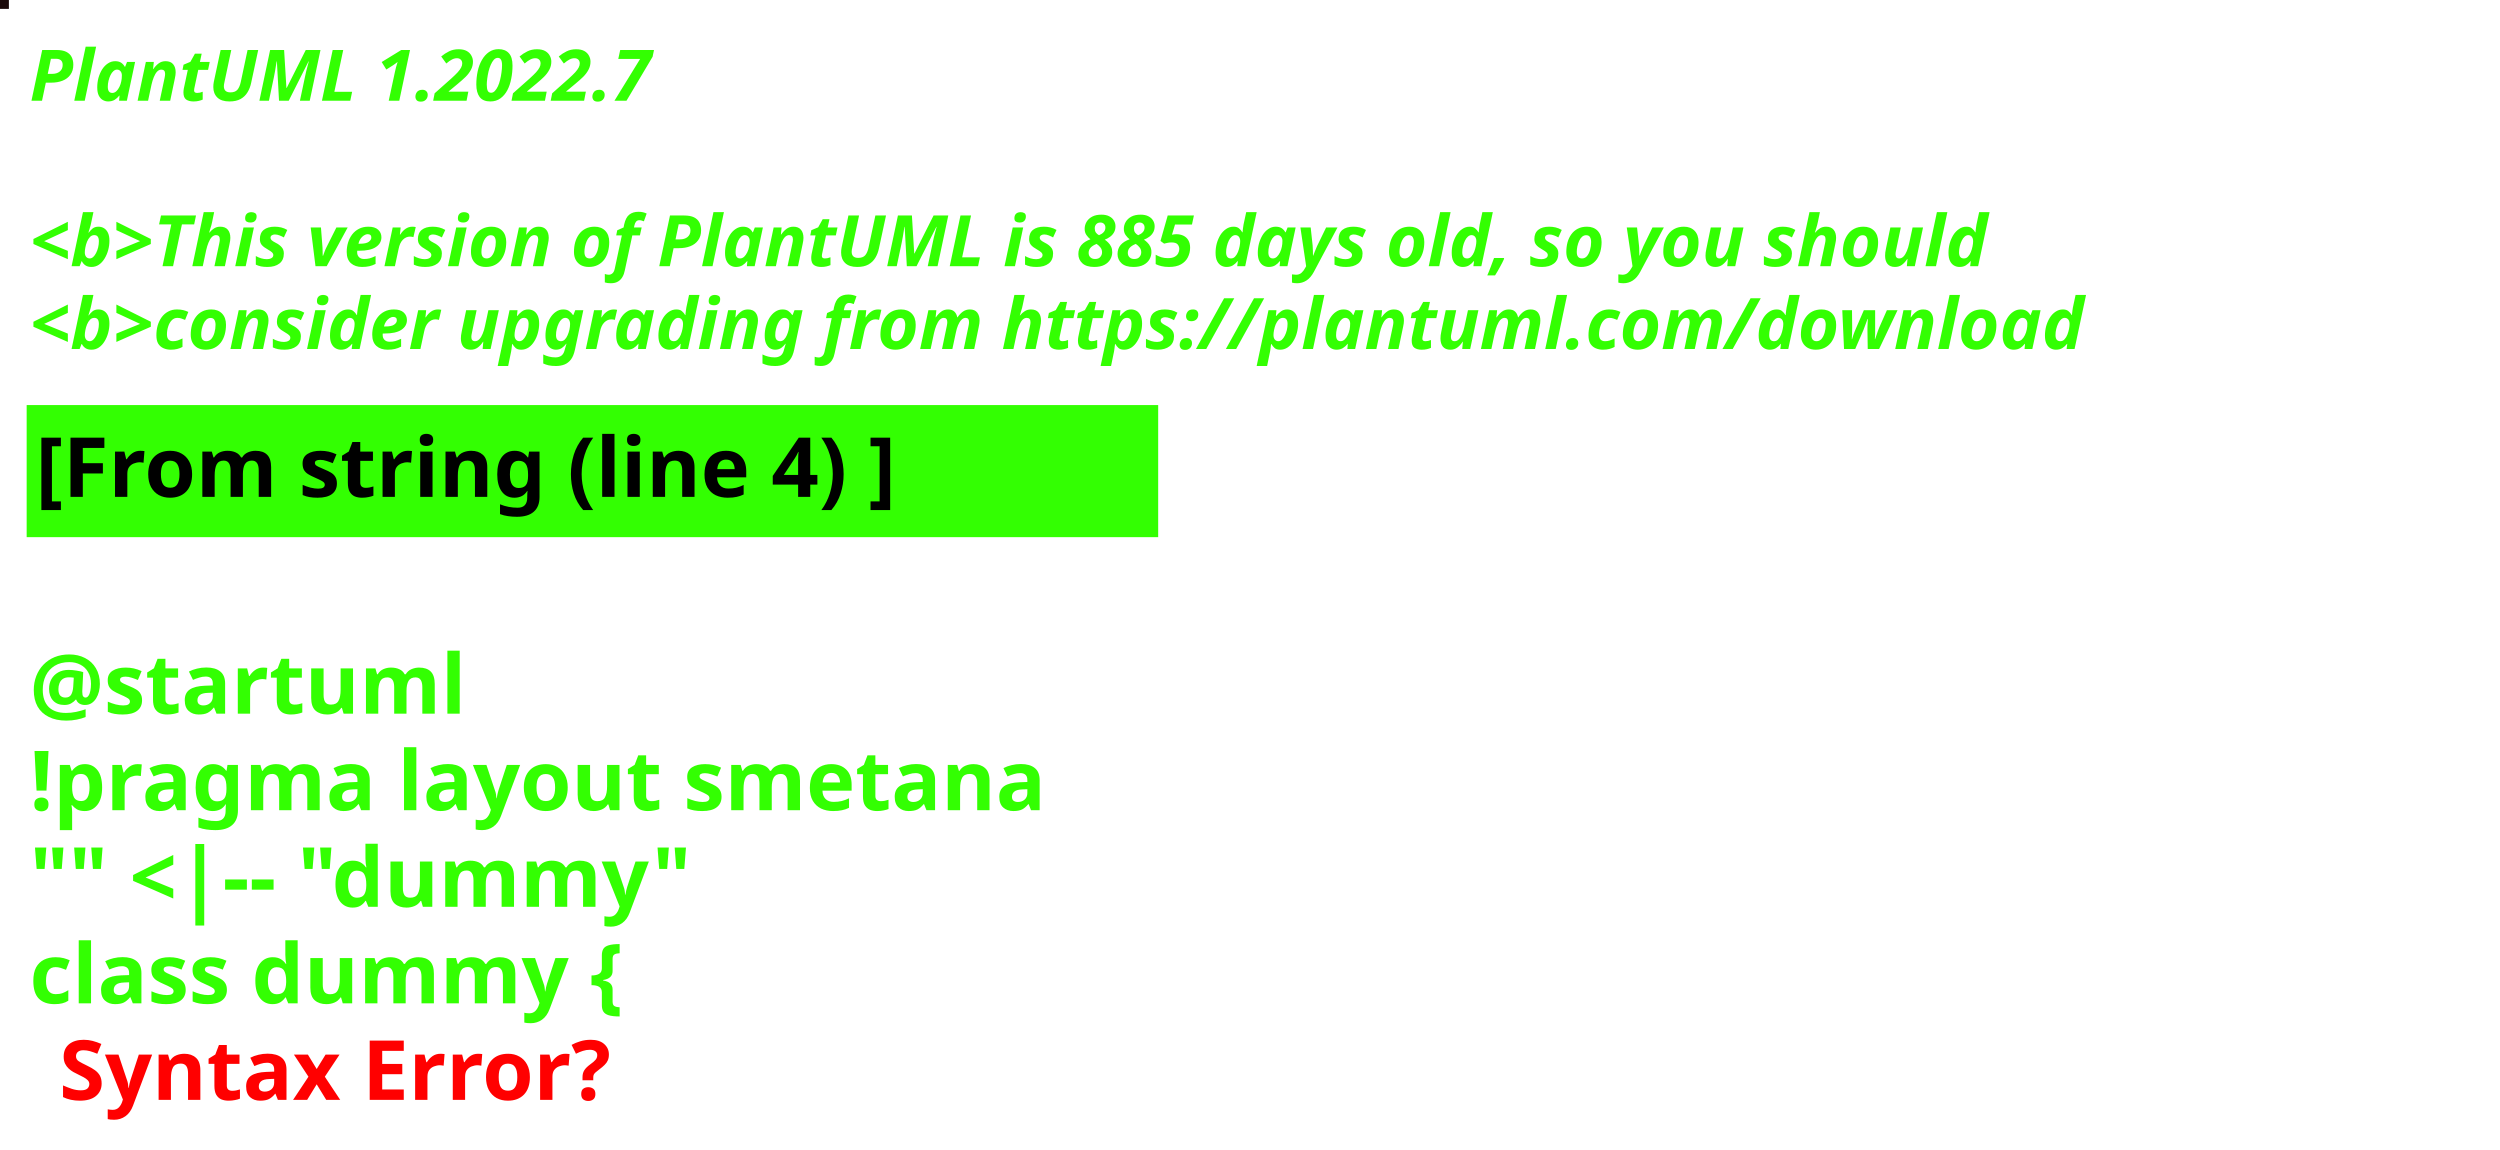
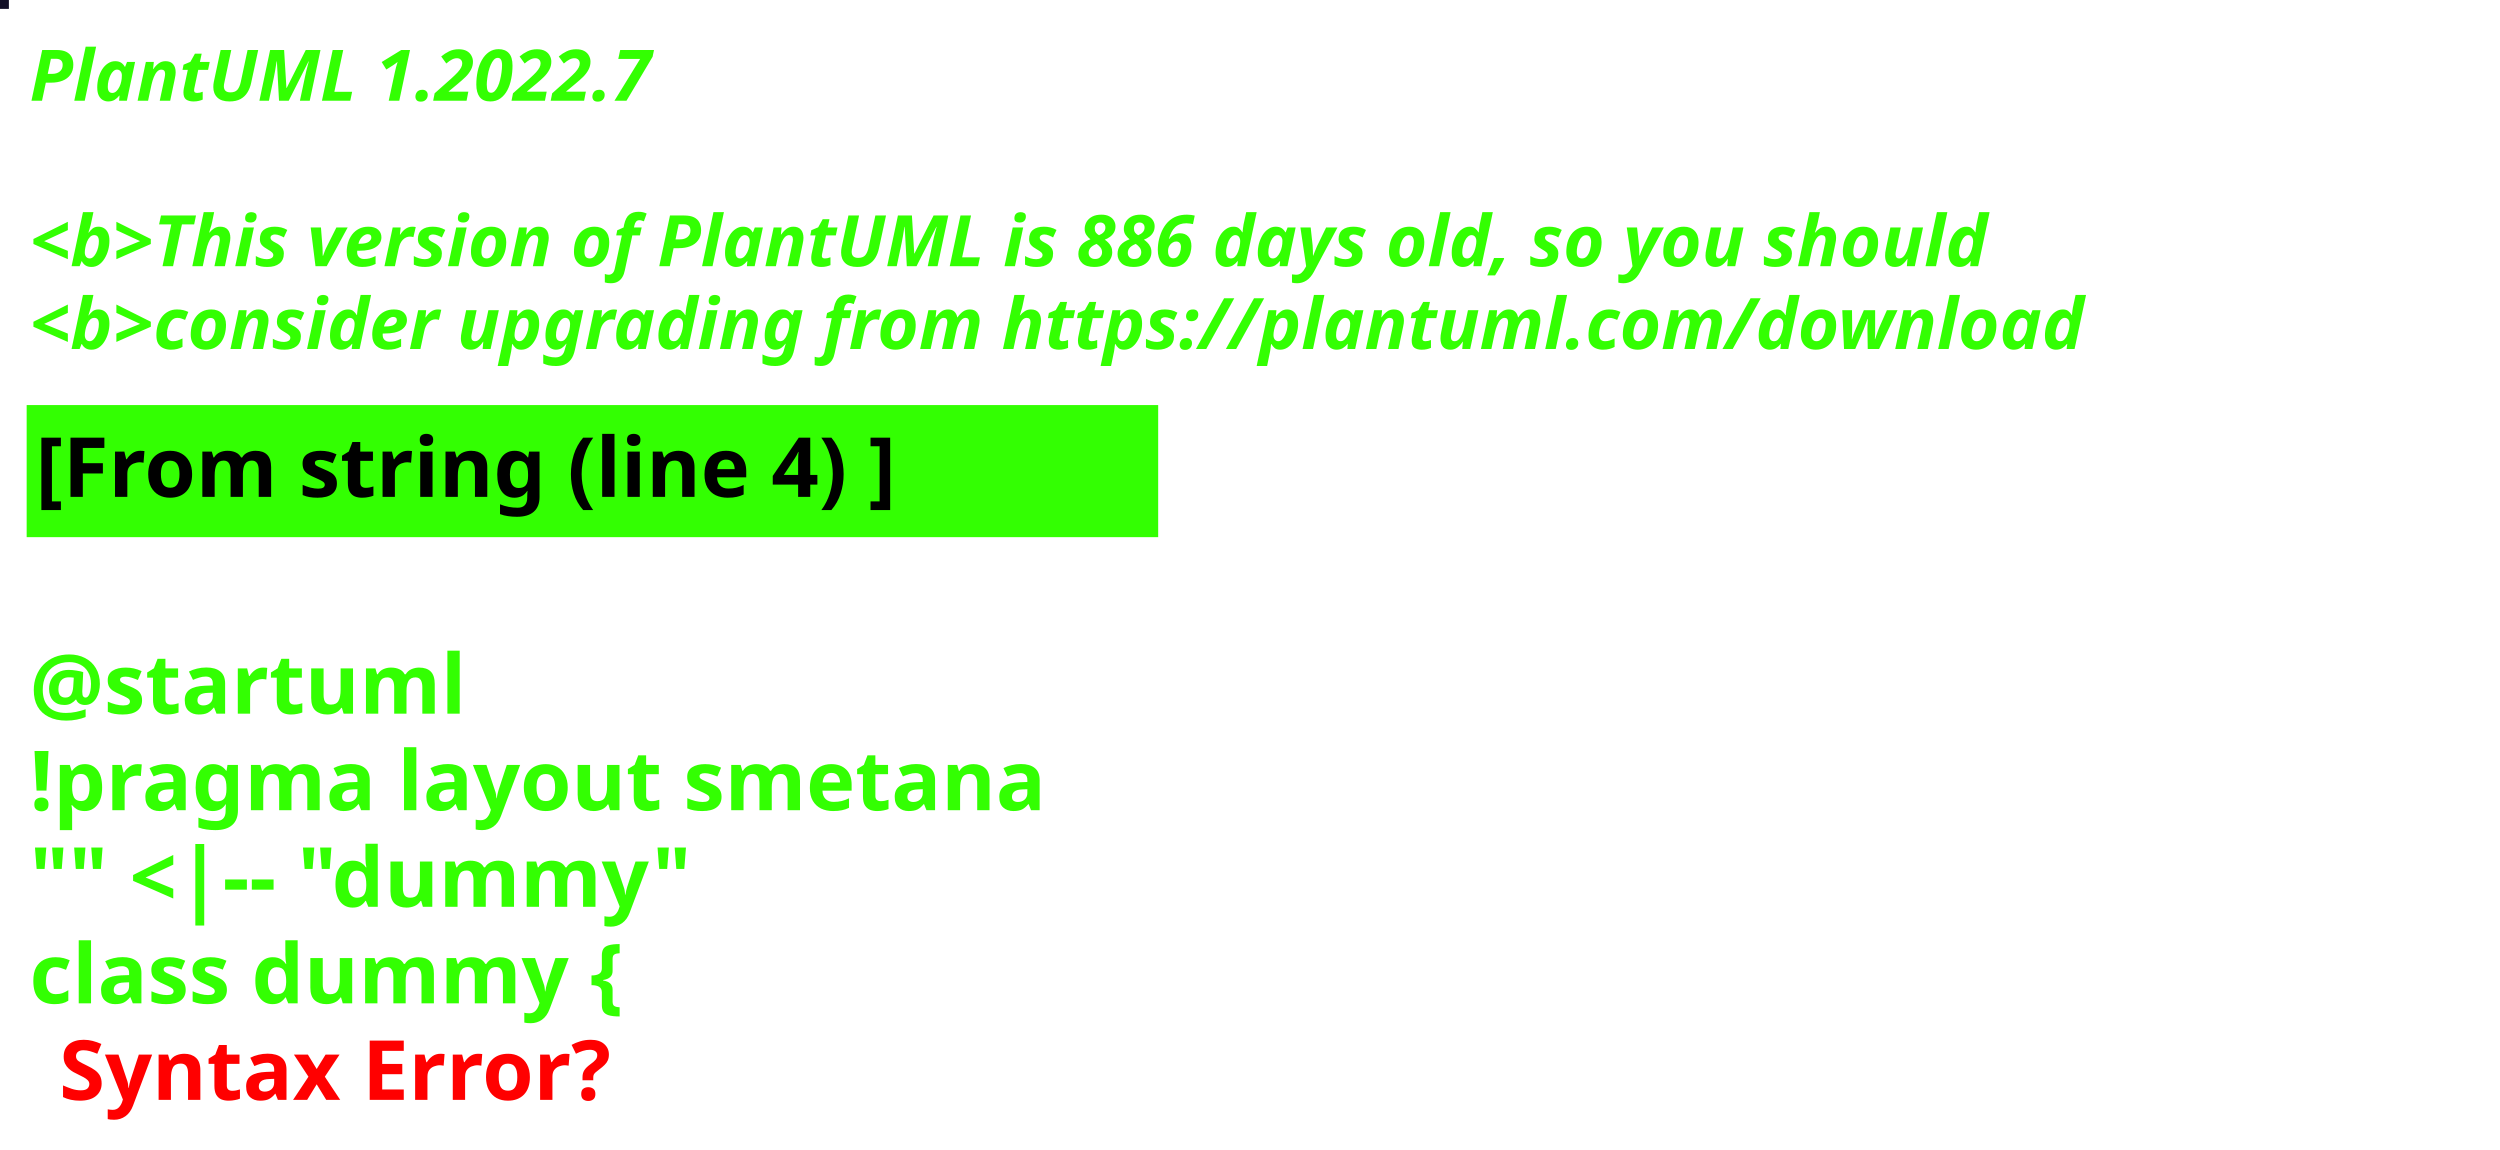
<svg xmlns="http://www.w3.org/2000/svg" contentStyleType="text/css" height="194px" preserveAspectRatio="none" style="width:422px;height:194px;background:#000000;" version="1.1" viewBox="0 0 422 194" width="422px" zoomAndPan="magnify">
  <defs />
  <g>
-     <rect fill="#1B090A" height="1" style="stroke:#1B090A;stroke-width:1.0;" width="1" x="0" y="0" />
+     <rect fill="#131027" height="1" style="stroke:#131027;stroke-width:1.0;" width="1" x="0" y="0" />
    <text fill="#33FF02" font-family="sans-serif" font-size="12" font-style="italic" font-weight="bold" lengthAdjust="spacing" textLength="127" x="5" y="17">PlantUML 1.2022.7</text>
    <text fill="#33FF02" font-family="sans-serif" font-size="12" font-style="italic" font-weight="bold" lengthAdjust="spacing" textLength="4" x="5" y="30.969"> </text>
-     <text fill="#33FF02" font-family="sans-serif" font-size="12" font-style="italic" font-weight="bold" lengthAdjust="spacing" textLength="399" x="5" y="44.938">&lt;b&gt;This version of PlantUML is 885 days old, so you should</text>
+     <text fill="#33FF02" font-family="sans-serif" font-size="12" font-style="italic" font-weight="bold" lengthAdjust="spacing" textLength="399" x="5" y="44.938">&lt;b&gt;This version of PlantUML is 886 days old, so you should</text>
    <text fill="#33FF02" font-family="sans-serif" font-size="12" font-style="italic" font-weight="bold" lengthAdjust="spacing" textLength="408" x="5" y="58.906">&lt;b&gt;consider upgrading from https://plantuml.com/download</text>
    <rect fill="#33FF02" height="21.297" style="stroke:#33FF02;stroke-width:1.0;" width="190" x="5" y="68.875" />
    <text fill="#000000" font-family="sans-serif" font-size="14" font-weight="bold" lengthAdjust="spacing" textLength="168" x="6" y="83.875">[From string (line 4) ]</text>
    <text fill="#33FF02" font-family="sans-serif" font-size="14" font-weight="bold" lengthAdjust="spacing" textLength="5" x="5" y="104.172"> </text>
    <text fill="#33FF02" font-family="sans-serif" font-size="14" font-weight="bold" lengthAdjust="spacing" textLength="79" x="5" y="120.469">@startuml</text>
    <text fill="#33FF02" font-family="sans-serif" font-size="14" font-weight="bold" lengthAdjust="spacing" textLength="190" x="5" y="136.766">!pragma layout smetana</text>
    <text fill="#33FF02" font-family="sans-serif" font-size="14" font-weight="bold" lengthAdjust="spacing" textLength="124" x="5" y="153.062">"" &lt;|-- "dummy"</text>
    <text fill="#33FF02" font-family="sans-serif" font-size="14" font-weight="bold" lengthAdjust="spacing" text-decoration="wavy underline" textLength="117" x="5" y="169.359">class dummy {</text>
    <text fill="#FF0000" font-family="sans-serif" font-size="14" font-weight="bold" lengthAdjust="spacing" textLength="106" x="10" y="185.656">Syntax Error?</text>
  </g>
</svg>
